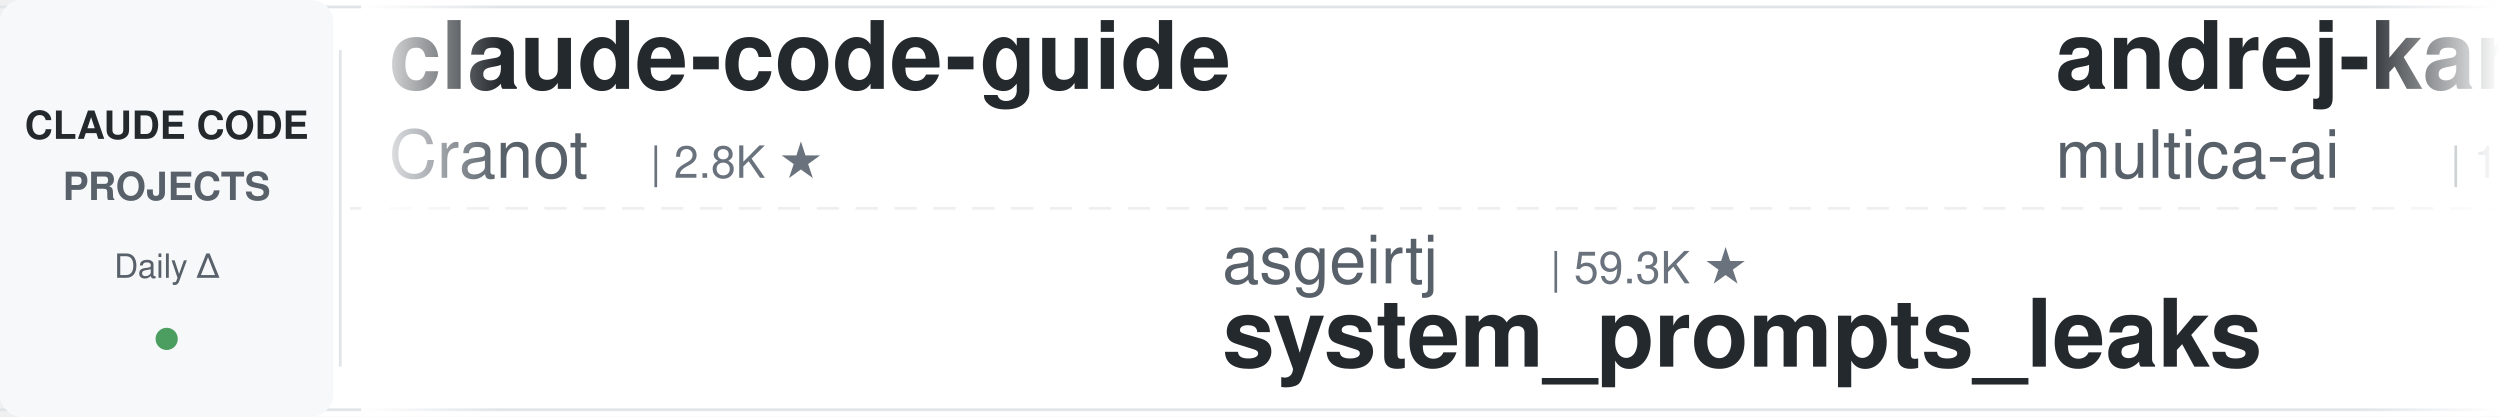
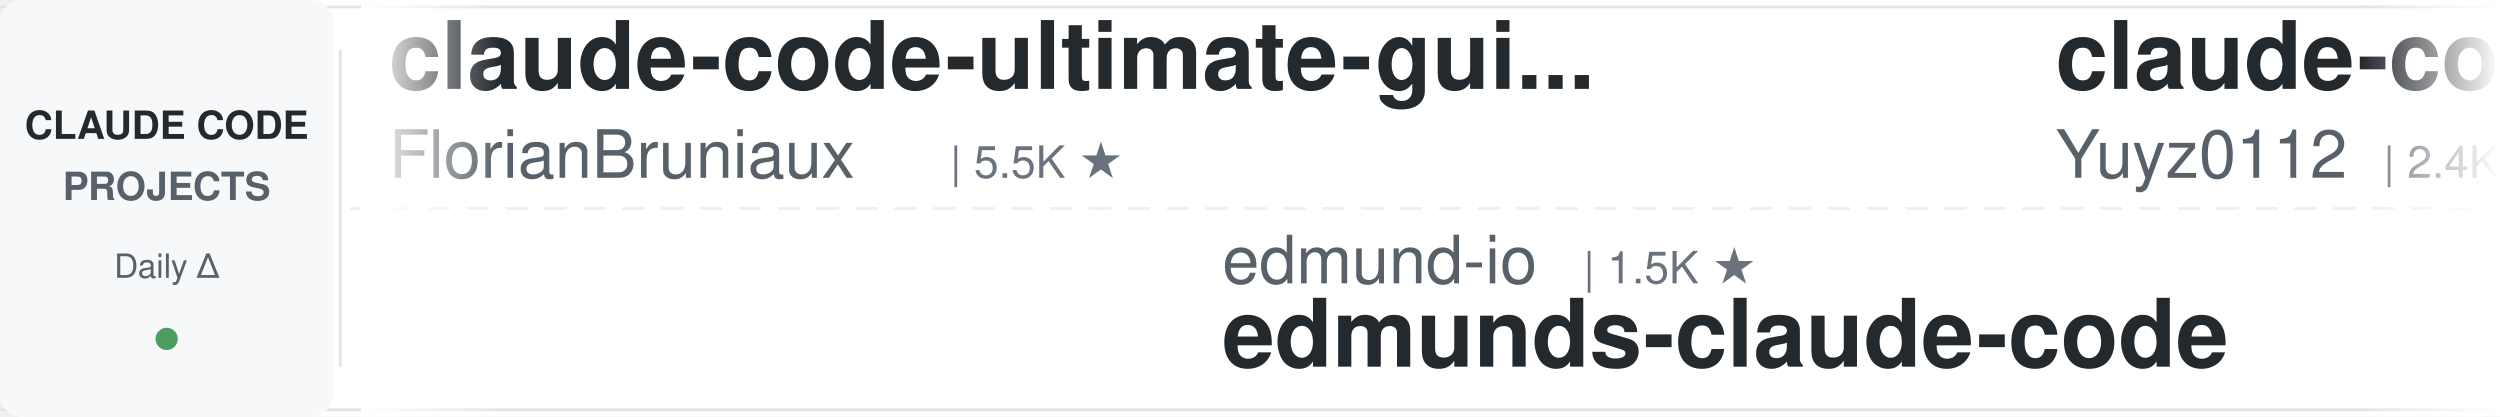
<svg xmlns="http://www.w3.org/2000/svg" width="900" height="150">
  <defs>
    <linearGradient id="leftFade" x1="0%" y1="0%" x2="100%" y2="0%">
      <stop offset="0%" style="stop-color:#ffffff;stop-opacity:1" />
      <stop offset="100%" style="stop-color:#ffffff;stop-opacity:0" />
    </linearGradient>
    <linearGradient id="rightFade" x1="0%" y1="0%" x2="100%" y2="0%">
      <stop offset="0%" style="stop-color:#ffffff;stop-opacity:0" />
      <stop offset="100%" style="stop-color:#ffffff;stop-opacity:1" />
    </linearGradient>
  </defs>
  <rect width="900" height="150" fill="#ffffff" rx="8" />
  <rect x="0" y="2" width="900" height="1" fill="#e1e4e8" />
  <rect x="0" y="147" width="900" height="1" fill="#e1e4e8" />
  <line x1="0" y1="75" x2="900" y2="75" stroke="#e1e4e8" stroke-width="1" stroke-dasharray="8 6" opacity="0.6" />
  <rect x="0" y="0" width="120" height="150" fill="#f6f8fa" rx="8" />
  <text x="60" y="50" font-family="-apple-system, BlinkMacSystemFont, 'Segoe UI', Helvetica, Arial, sans-serif" font-size="14" font-weight="600" fill="#24292e" text-anchor="middle">CLAUDE CODE</text>
  <text x="60" y="72" font-family="-apple-system, BlinkMacSystemFont, 'Segoe UI', Helvetica, Arial, sans-serif" font-size="14" font-weight="600" fill="#586069" text-anchor="middle">PROJECTS</text>
  <text x="60" y="100" font-family="-apple-system, BlinkMacSystemFont, 'Segoe UI', Helvetica, Arial, sans-serif" font-size="12" font-weight="500" fill="#586069" text-anchor="middle">Daily Δ</text>
  <circle cx="60" cy="122" r="4" fill="#22863a" opacity="0.8" />
  <rect x="122" y="18" width="1" height="114" fill="#e1e4e8" />
  <clipPath id="tickerClip">
    <rect x="130" y="0" width="770" height="150" />
  </clipPath>
  <g clip-path="url(#tickerClip)">
    <g id="tickerItems">
      <animateTransform attributeName="transform" attributeType="XML" type="translate" from="0 0" to="-3000 0" dur="54s" repeatCount="indefinite" />
      <g transform="translate(0, 0)">
-         <text x="140" y="32" font-family="-apple-system, BlinkMacSystemFont, 'Segoe UI', Helvetica, Arial, sans-serif" font-size="34" font-weight="600" fill="#24292e">claude-code-guide</text>
-         <text x="140" y="64" font-family="-apple-system, BlinkMacSystemFont, 'Segoe UI', Helvetica, Arial, sans-serif" font-size="24" font-weight="400" fill="#586069">Cranot</text>
-         <text x="234" y="64" font-family="-apple-system, BlinkMacSystemFont, 'Segoe UI', Helvetica, Arial, sans-serif" font-size="16" font-weight="500" fill="#6a737d">| 2.8K ★</text>
+         <text x="140" y="32" font-family="-apple-system, BlinkMacSystemFont, 'Segoe UI', Helvetica, Arial, sans-serif" font-size="34" font-weight="600" fill="#24292e">claude-code-ultimate-gui...</text>
+         <text x="140" y="64" font-family="-apple-system, BlinkMacSystemFont, 'Segoe UI', Helvetica, Arial, sans-serif" font-size="24" font-weight="400" fill="#586069">FlorianBruniaux</text>
+         <text x="342" y="64" font-family="-apple-system, BlinkMacSystemFont, 'Segoe UI', Helvetica, Arial, sans-serif" font-size="16" font-weight="500" fill="#6a737d">| 5.5K ★</text>
      </g>
      <g transform="translate(300, 0)">
-         <text x="140" y="102" font-family="-apple-system, BlinkMacSystemFont, 'Segoe UI', Helvetica, Arial, sans-serif" font-size="24" font-weight="400" fill="#586069">asgeirtj</text>
-         <text x="258" y="102" font-family="-apple-system, BlinkMacSystemFont, 'Segoe UI', Helvetica, Arial, sans-serif" font-size="16" font-weight="500" fill="#6a737d">| 59.3K ★</text>
-         <text x="140" y="132" font-family="-apple-system, BlinkMacSystemFont, 'Segoe UI', Helvetica, Arial, sans-serif" font-size="34" font-weight="600" fill="#24292e">system_prompts_leaks</text>
+         <text x="140" y="102" font-family="-apple-system, BlinkMacSystemFont, 'Segoe UI', Helvetica, Arial, sans-serif" font-size="24" font-weight="400" fill="#586069">edmund-io</text>
+         <text x="270" y="102" font-family="-apple-system, BlinkMacSystemFont, 'Segoe UI', Helvetica, Arial, sans-serif" font-size="16" font-weight="500" fill="#6a737d">| 1.5K ★</text>
+         <text x="140" y="132" font-family="-apple-system, BlinkMacSystemFont, 'Segoe UI', Helvetica, Arial, sans-serif" font-size="34" font-weight="600" fill="#24292e">edmunds-claude-code</text>
      </g>
      <g transform="translate(600, 0)">
-         <text x="140" y="32" font-family="-apple-system, BlinkMacSystemFont, 'Segoe UI', Helvetica, Arial, sans-serif" font-size="34" font-weight="600" fill="#24292e">andrej-karpathy-skills</text>
-         <text x="140" y="64" font-family="-apple-system, BlinkMacSystemFont, 'Segoe UI', Helvetica, Arial, sans-serif" font-size="24" font-weight="400" fill="#586069">multica-ai</text>
-         <text x="282" y="64" font-family="-apple-system, BlinkMacSystemFont, 'Segoe UI', Helvetica, Arial, sans-serif" font-size="16" font-weight="500" fill="#6a737d">| 194.7K ★</text>
+         <text x="140" y="32" font-family="-apple-system, BlinkMacSystemFont, 'Segoe UI', Helvetica, Arial, sans-serif" font-size="34" font-weight="600" fill="#24292e">claude-code-reverse</text>
+         <text x="140" y="64" font-family="-apple-system, BlinkMacSystemFont, 'Segoe UI', Helvetica, Arial, sans-serif" font-size="24" font-weight="400" fill="#586069">Yuyz0112</text>
+         <text x="258" y="64" font-family="-apple-system, BlinkMacSystemFont, 'Segoe UI', Helvetica, Arial, sans-serif" font-size="16" font-weight="500" fill="#6a737d">| 2.4K ★</text>
      </g>
      <g transform="translate(900, 0)">
-         <text x="140" y="102" font-family="-apple-system, BlinkMacSystemFont, 'Segoe UI', Helvetica, Arial, sans-serif" font-size="24" font-weight="400" fill="#586069">Piebald-AI</text>
-         <text x="282" y="102" font-family="-apple-system, BlinkMacSystemFont, 'Segoe UI', Helvetica, Arial, sans-serif" font-size="16" font-weight="500" fill="#6a737d">| 11.9K ★</text>
-         <text x="140" y="132" font-family="-apple-system, BlinkMacSystemFont, 'Segoe UI', Helvetica, Arial, sans-serif" font-size="34" font-weight="600" fill="#24292e">claude-code-system-promp...</text>
+         <text x="140" y="102" font-family="-apple-system, BlinkMacSystemFont, 'Segoe UI', Helvetica, Arial, sans-serif" font-size="24" font-weight="400" fill="#586069">luyao618</text>
+         <text x="258" y="102" font-family="-apple-system, BlinkMacSystemFont, 'Segoe UI', Helvetica, Arial, sans-serif" font-size="16" font-weight="500" fill="#6a737d">| 1.6K ★</text>
+         <text x="140" y="132" font-family="-apple-system, BlinkMacSystemFont, 'Segoe UI', Helvetica, Arial, sans-serif" font-size="34" font-weight="600" fill="#24292e">Claude-Code-Source-Study</text>
      </g>
      <g transform="translate(1200, 0)">
-         <text x="140" y="32" font-family="-apple-system, BlinkMacSystemFont, 'Segoe UI', Helvetica, Arial, sans-serif" font-size="34" font-weight="600" fill="#24292e">claude-code-router</text>
-         <text x="140" y="64" font-family="-apple-system, BlinkMacSystemFont, 'Segoe UI', Helvetica, Arial, sans-serif" font-size="24" font-weight="400" fill="#586069">musistudio</text>
-         <text x="282" y="64" font-family="-apple-system, BlinkMacSystemFont, 'Segoe UI', Helvetica, Arial, sans-serif" font-size="16" font-weight="500" fill="#6a737d">| 36.0K ★</text>
+         <text x="140" y="32" font-family="-apple-system, BlinkMacSystemFont, 'Segoe UI', Helvetica, Arial, sans-serif" font-size="34" font-weight="600" fill="#24292e">awesome-claude-code</text>
+         <text x="140" y="64" font-family="-apple-system, BlinkMacSystemFont, 'Segoe UI', Helvetica, Arial, sans-serif" font-size="24" font-weight="400" fill="#586069">jqueryscript</text>
+         <text x="306" y="64" font-family="-apple-system, BlinkMacSystemFont, 'Segoe UI', Helvetica, Arial, sans-serif" font-size="16" font-weight="500" fill="#6a737d">| 472 ★</text>
      </g>
      <g transform="translate(1500, 0)">
        <text x="140" y="102" font-family="-apple-system, BlinkMacSystemFont, 'Segoe UI', Helvetica, Arial, sans-serif" font-size="24" font-weight="400" fill="#586069">LING71671</text>
-         <text x="270" y="102" font-family="-apple-system, BlinkMacSystemFont, 'Segoe UI', Helvetica, Arial, sans-serif" font-size="16" font-weight="500" fill="#6a737d">| 924 ★</text>
+         <text x="270" y="102" font-family="-apple-system, BlinkMacSystemFont, 'Segoe UI', Helvetica, Arial, sans-serif" font-size="16" font-weight="500" fill="#6a737d">| 925 ★</text>
        <text x="140" y="132" font-family="-apple-system, BlinkMacSystemFont, 'Segoe UI', Helvetica, Arial, sans-serif" font-size="34" font-weight="600" fill="#24292e">Open-ClaudeCode</text>
      </g>
      <g transform="translate(1800, 0)">
        <text x="140" y="32" font-family="-apple-system, BlinkMacSystemFont, 'Segoe UI', Helvetica, Arial, sans-serif" font-size="34" font-weight="600" fill="#24292e">claude-code-pm-course</text>
        <text x="140" y="64" font-family="-apple-system, BlinkMacSystemFont, 'Segoe UI', Helvetica, Arial, sans-serif" font-size="24" font-weight="400" fill="#586069">carlvellotti</text>
        <text x="306" y="64" font-family="-apple-system, BlinkMacSystemFont, 'Segoe UI', Helvetica, Arial, sans-serif" font-size="16" font-weight="500" fill="#6a737d">| 2.1K ★</text>
      </g>
      <g transform="translate(2100, 0)">
-         <text x="140" y="102" font-family="-apple-system, BlinkMacSystemFont, 'Segoe UI', Helvetica, Arial, sans-serif" font-size="24" font-weight="400" fill="#586069">diet103</text>
-         <text x="246" y="102" font-family="-apple-system, BlinkMacSystemFont, 'Segoe UI', Helvetica, Arial, sans-serif" font-size="16" font-weight="500" fill="#6a737d">| 10.0K ★</text>
-         <text x="140" y="132" font-family="-apple-system, BlinkMacSystemFont, 'Segoe UI', Helvetica, Arial, sans-serif" font-size="34" font-weight="600" fill="#24292e">claude-code-infrastructu...</text>
+         <text x="140" y="102" font-family="-apple-system, BlinkMacSystemFont, 'Segoe UI', Helvetica, Arial, sans-serif" font-size="24" font-weight="400" fill="#586069">feiskyer</text>
+         <text x="258" y="102" font-family="-apple-system, BlinkMacSystemFont, 'Segoe UI', Helvetica, Arial, sans-serif" font-size="16" font-weight="500" fill="#6a737d">| 1.6K ★</text>
+         <text x="140" y="132" font-family="-apple-system, BlinkMacSystemFont, 'Segoe UI', Helvetica, Arial, sans-serif" font-size="34" font-weight="600" fill="#24292e">claude-code-settings</text>
      </g>
      <g transform="translate(2400, 0)">
-         <text x="140" y="32" font-family="-apple-system, BlinkMacSystemFont, 'Segoe UI', Helvetica, Arial, sans-serif" font-size="34" font-weight="600" fill="#24292e">claude-code-source</text>
-         <text x="140" y="64" font-family="-apple-system, BlinkMacSystemFont, 'Segoe UI', Helvetica, Arial, sans-serif" font-size="24" font-weight="400" fill="#586069">hangsman</text>
-         <text x="258" y="64" font-family="-apple-system, BlinkMacSystemFont, 'Segoe UI', Helvetica, Arial, sans-serif" font-size="16" font-weight="500" fill="#6a737d">| 788 ★</text>
+         <text x="140" y="32" font-family="-apple-system, BlinkMacSystemFont, 'Segoe UI', Helvetica, Arial, sans-serif" font-size="34" font-weight="600" fill="#24292e">claude-code-proxy</text>
+         <text x="140" y="64" font-family="-apple-system, BlinkMacSystemFont, 'Segoe UI', Helvetica, Arial, sans-serif" font-size="24" font-weight="400" fill="#586069">1rgs</text>
+         <text x="210" y="64" font-family="-apple-system, BlinkMacSystemFont, 'Segoe UI', Helvetica, Arial, sans-serif" font-size="16" font-weight="500" fill="#6a737d">| 3.7K ★</text>
      </g>
      <g transform="translate(2700, 0)">
-         <text x="140" y="102" font-family="-apple-system, BlinkMacSystemFont, 'Segoe UI', Helvetica, Arial, sans-serif" font-size="24" font-weight="400" fill="#586069">SeemSeam</text>
-         <text x="258" y="102" font-family="-apple-system, BlinkMacSystemFont, 'Segoe UI', Helvetica, Arial, sans-serif" font-size="16" font-weight="500" fill="#6a737d">| 3.3K ★</text>
-         <text x="140" y="132" font-family="-apple-system, BlinkMacSystemFont, 'Segoe UI', Helvetica, Arial, sans-serif" font-size="34" font-weight="600" fill="#24292e">claude_codex_bridge</text>
+         <text x="140" y="102" font-family="-apple-system, BlinkMacSystemFont, 'Segoe UI', Helvetica, Arial, sans-serif" font-size="24" font-weight="400" fill="#586069">hangsman</text>
+         <text x="258" y="102" font-family="-apple-system, BlinkMacSystemFont, 'Segoe UI', Helvetica, Arial, sans-serif" font-size="16" font-weight="500" fill="#6a737d">| 788 ★</text>
+         <text x="140" y="132" font-family="-apple-system, BlinkMacSystemFont, 'Segoe UI', Helvetica, Arial, sans-serif" font-size="34" font-weight="600" fill="#24292e">claude-code-source</text>
      </g>
      <g transform="translate(3000, 0)">
-         <text x="140" y="32" font-family="-apple-system, BlinkMacSystemFont, 'Segoe UI', Helvetica, Arial, sans-serif" font-size="34" font-weight="600" fill="#24292e">claude-code-guide</text>
-         <text x="140" y="64" font-family="-apple-system, BlinkMacSystemFont, 'Segoe UI', Helvetica, Arial, sans-serif" font-size="24" font-weight="400" fill="#586069">Cranot</text>
-         <text x="234" y="64" font-family="-apple-system, BlinkMacSystemFont, 'Segoe UI', Helvetica, Arial, sans-serif" font-size="16" font-weight="500" fill="#6a737d">| 2.8K ★</text>
+         <text x="140" y="32" font-family="-apple-system, BlinkMacSystemFont, 'Segoe UI', Helvetica, Arial, sans-serif" font-size="34" font-weight="600" fill="#24292e">claude-code-ultimate-gui...</text>
+         <text x="140" y="64" font-family="-apple-system, BlinkMacSystemFont, 'Segoe UI', Helvetica, Arial, sans-serif" font-size="24" font-weight="400" fill="#586069">FlorianBruniaux</text>
+         <text x="342" y="64" font-family="-apple-system, BlinkMacSystemFont, 'Segoe UI', Helvetica, Arial, sans-serif" font-size="16" font-weight="500" fill="#6a737d">| 5.5K ★</text>
      </g>
      <g transform="translate(3300, 0)">
-         <text x="140" y="102" font-family="-apple-system, BlinkMacSystemFont, 'Segoe UI', Helvetica, Arial, sans-serif" font-size="24" font-weight="400" fill="#586069">asgeirtj</text>
-         <text x="258" y="102" font-family="-apple-system, BlinkMacSystemFont, 'Segoe UI', Helvetica, Arial, sans-serif" font-size="16" font-weight="500" fill="#6a737d">| 59.3K ★</text>
-         <text x="140" y="132" font-family="-apple-system, BlinkMacSystemFont, 'Segoe UI', Helvetica, Arial, sans-serif" font-size="34" font-weight="600" fill="#24292e">system_prompts_leaks</text>
+         <text x="140" y="102" font-family="-apple-system, BlinkMacSystemFont, 'Segoe UI', Helvetica, Arial, sans-serif" font-size="24" font-weight="400" fill="#586069">edmund-io</text>
+         <text x="270" y="102" font-family="-apple-system, BlinkMacSystemFont, 'Segoe UI', Helvetica, Arial, sans-serif" font-size="16" font-weight="500" fill="#6a737d">| 1.5K ★</text>
+         <text x="140" y="132" font-family="-apple-system, BlinkMacSystemFont, 'Segoe UI', Helvetica, Arial, sans-serif" font-size="34" font-weight="600" fill="#24292e">edmunds-claude-code</text>
      </g>
      <g transform="translate(3600, 0)">
-         <text x="140" y="32" font-family="-apple-system, BlinkMacSystemFont, 'Segoe UI', Helvetica, Arial, sans-serif" font-size="34" font-weight="600" fill="#24292e">andrej-karpathy-skills</text>
-         <text x="140" y="64" font-family="-apple-system, BlinkMacSystemFont, 'Segoe UI', Helvetica, Arial, sans-serif" font-size="24" font-weight="400" fill="#586069">multica-ai</text>
-         <text x="282" y="64" font-family="-apple-system, BlinkMacSystemFont, 'Segoe UI', Helvetica, Arial, sans-serif" font-size="16" font-weight="500" fill="#6a737d">| 194.7K ★</text>
+         <text x="140" y="32" font-family="-apple-system, BlinkMacSystemFont, 'Segoe UI', Helvetica, Arial, sans-serif" font-size="34" font-weight="600" fill="#24292e">claude-code-reverse</text>
+         <text x="140" y="64" font-family="-apple-system, BlinkMacSystemFont, 'Segoe UI', Helvetica, Arial, sans-serif" font-size="24" font-weight="400" fill="#586069">Yuyz0112</text>
+         <text x="258" y="64" font-family="-apple-system, BlinkMacSystemFont, 'Segoe UI', Helvetica, Arial, sans-serif" font-size="16" font-weight="500" fill="#6a737d">| 2.4K ★</text>
      </g>
      <g transform="translate(3900, 0)">
-         <text x="140" y="102" font-family="-apple-system, BlinkMacSystemFont, 'Segoe UI', Helvetica, Arial, sans-serif" font-size="24" font-weight="400" fill="#586069">Piebald-AI</text>
-         <text x="282" y="102" font-family="-apple-system, BlinkMacSystemFont, 'Segoe UI', Helvetica, Arial, sans-serif" font-size="16" font-weight="500" fill="#6a737d">| 11.9K ★</text>
-         <text x="140" y="132" font-family="-apple-system, BlinkMacSystemFont, 'Segoe UI', Helvetica, Arial, sans-serif" font-size="34" font-weight="600" fill="#24292e">claude-code-system-promp...</text>
+         <text x="140" y="102" font-family="-apple-system, BlinkMacSystemFont, 'Segoe UI', Helvetica, Arial, sans-serif" font-size="24" font-weight="400" fill="#586069">luyao618</text>
+         <text x="258" y="102" font-family="-apple-system, BlinkMacSystemFont, 'Segoe UI', Helvetica, Arial, sans-serif" font-size="16" font-weight="500" fill="#6a737d">| 1.6K ★</text>
+         <text x="140" y="132" font-family="-apple-system, BlinkMacSystemFont, 'Segoe UI', Helvetica, Arial, sans-serif" font-size="34" font-weight="600" fill="#24292e">Claude-Code-Source-Study</text>
      </g>
    </g>
  </g>
  <rect x="130" y="0" width="50" height="150" fill="url(#leftFade)" />
  <rect x="850" y="0" width="50" height="150" fill="url(#rightFade)" />
</svg>
